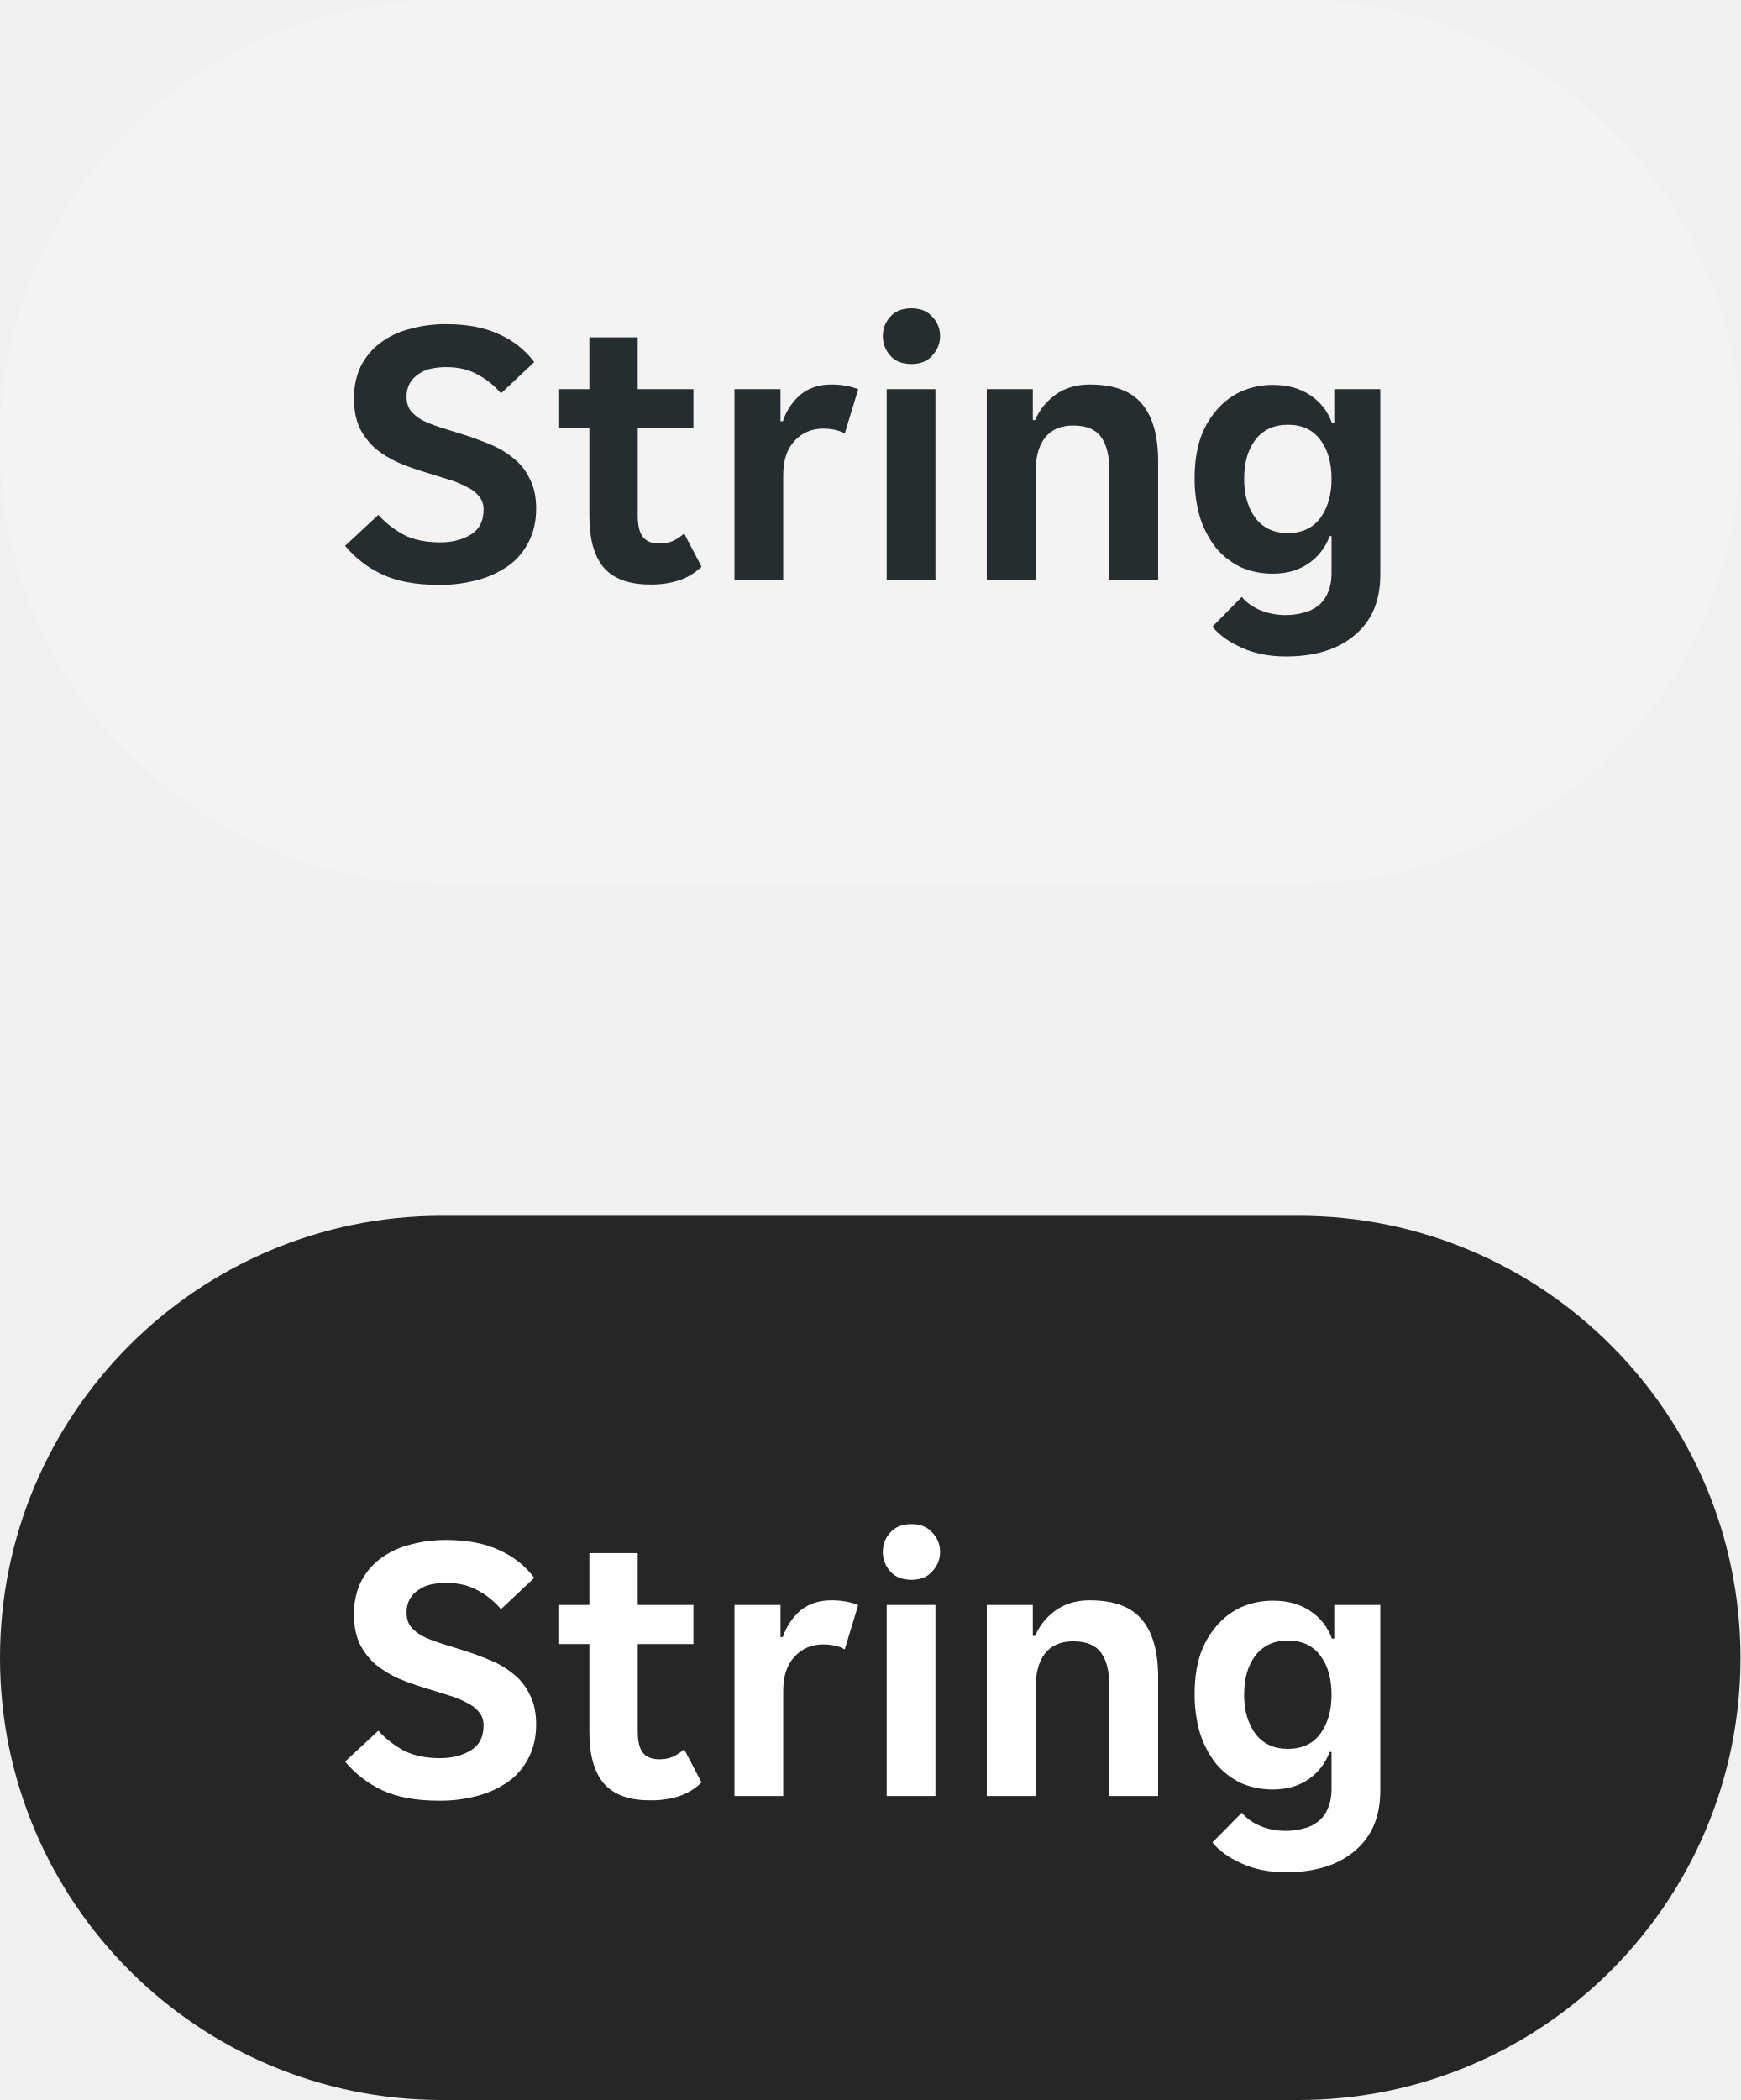
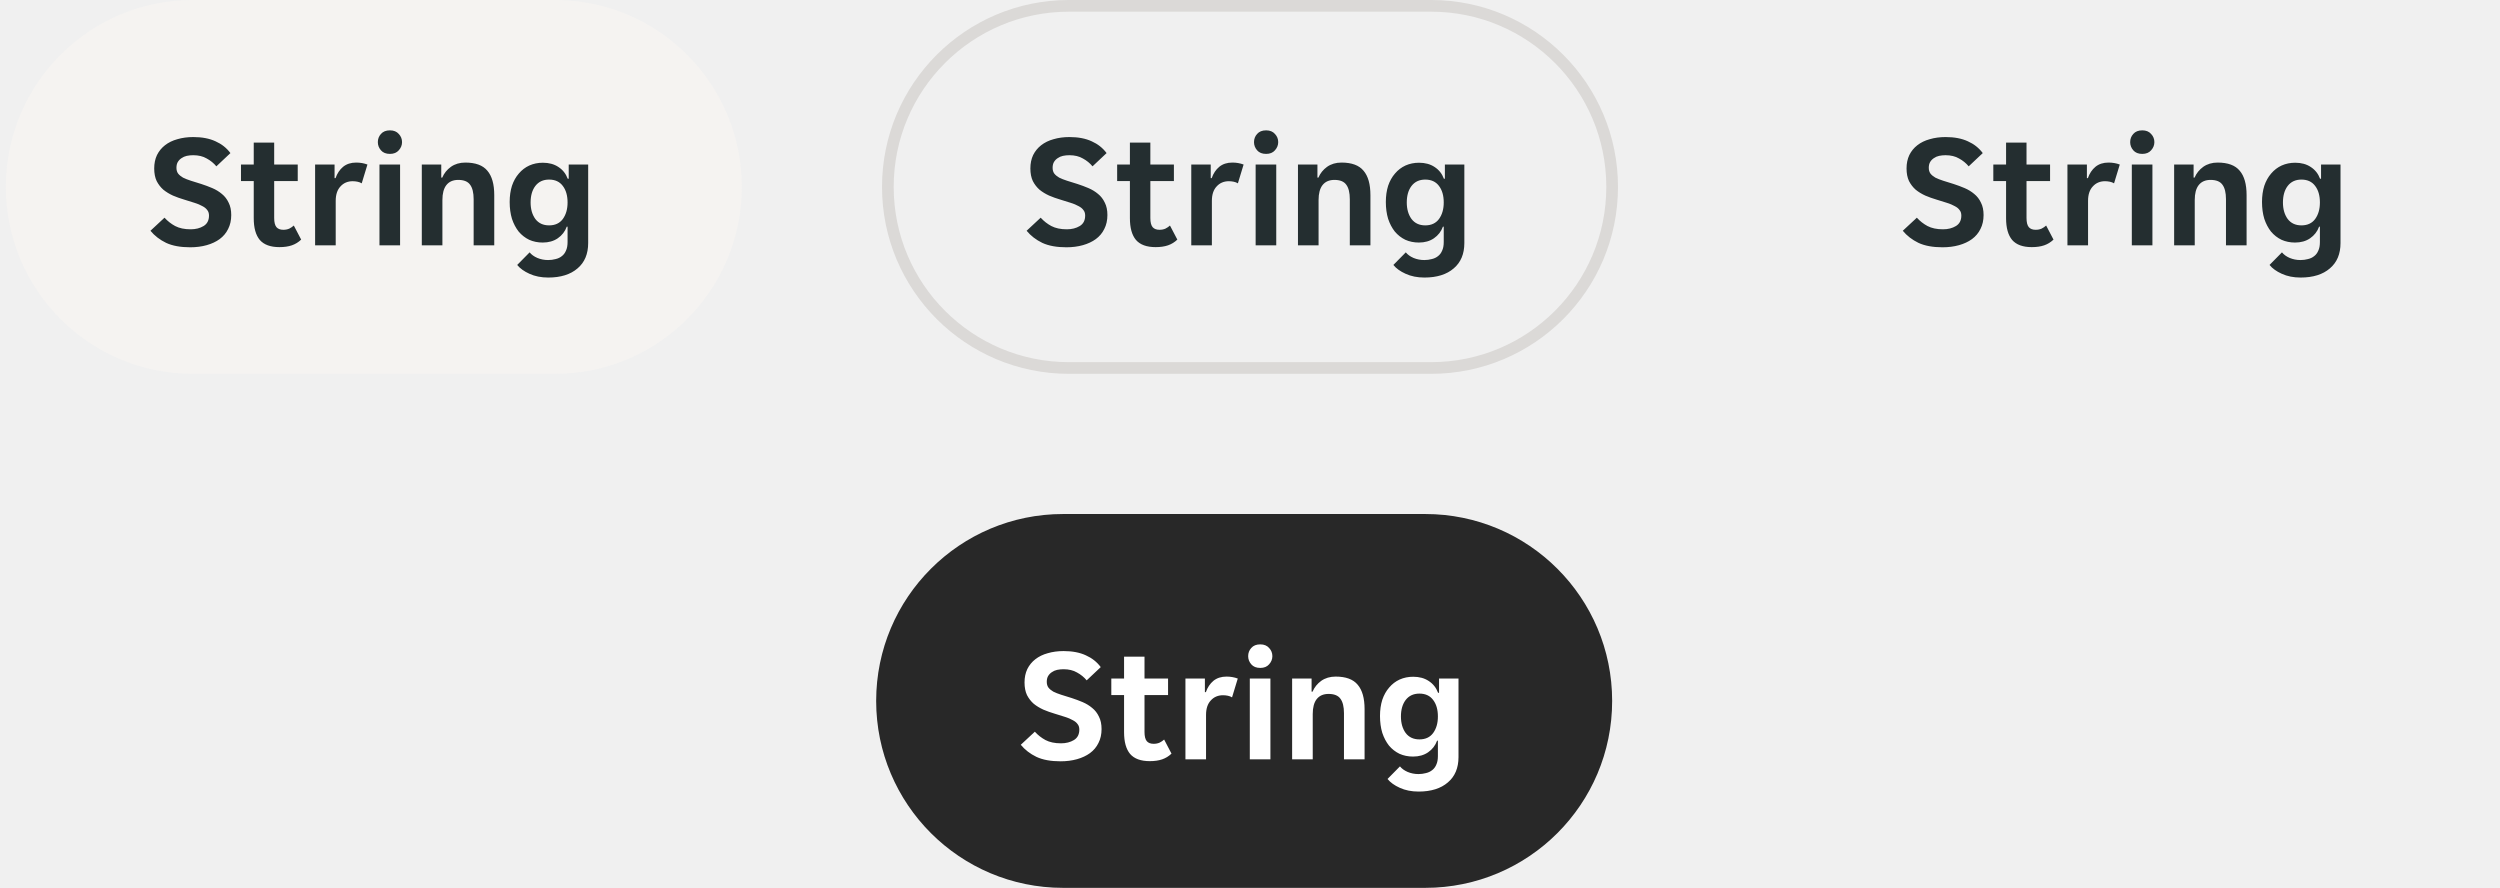
- <svg xmlns="http://www.w3.org/2000/svg" width="63" height="76" fill="none">
-   <g clip-path="url(#interactive-state-default__a)">
-     <rect width="63" height="32" rx="16" fill="#F5F3F1" />
-     <g clip-path="url(#interactive-state-default__b)">
-       <path d="M15.893 21.168c-.83 0-1.516-.126-2.058-.378a3.93 3.93 0 0 1-1.344-1.036l1.204-1.12c.262.29.565.527.91.714.355.187.798.28 1.33.28.43 0 .798-.093 1.106-.28.308-.187.462-.485.462-.896a.712.712 0 0 0-.154-.476 1.114 1.114 0 0 0-.42-.336 3.315 3.315 0 0 0-.672-.28 66.47 66.47 0 0 0-.896-.28 8.63 8.63 0 0 1-.938-.336 3.826 3.826 0 0 1-.826-.504 2.51 2.51 0 0 1-.574-.742c-.14-.299-.21-.658-.21-1.078 0-.43.08-.812.238-1.148.168-.336.397-.616.686-.84a2.979 2.979 0 0 1 1.064-.518 4.78 4.78 0 0 1 1.358-.182c.747 0 1.382.121 1.904.364.523.233.948.57 1.274 1.008l-1.204 1.134a2.78 2.78 0 0 0-.826-.672c-.317-.187-.704-.28-1.162-.28-.186 0-.368.019-.546.056a1.214 1.214 0 0 0-.448.196 1.01 1.01 0 0 0-.322.336.976.976 0 0 0-.112.49c0 .196.047.36.14.49.103.13.243.247.42.35.187.093.41.182.672.266.262.084.56.177.896.28.318.103.63.22.938.35.308.13.584.299.826.504.243.196.434.443.574.742.15.29.224.644.224 1.064 0 .448-.088.845-.266 1.19a2.33 2.33 0 0 1-.728.868 3.463 3.463 0 0 1-1.106.518 5.2 5.2 0 0 1-1.414.182Zm7.638-.014c-.765 0-1.325-.205-1.68-.616-.345-.41-.518-1.031-.518-1.862v-3.178h-1.092v-1.414h1.092v-1.876h1.75v1.876H25.1v1.414h-2.016v3.164c0 .364.066.625.196.784.13.15.327.224.588.224.187 0 .355-.033.504-.098.15-.075.28-.163.392-.266l.63 1.204c-.233.224-.5.387-.798.49a3.282 3.282 0 0 1-1.064.154Zm3.055-7.07h1.666v1.162h.084a2.16 2.16 0 0 1 .644-.966c.299-.243.672-.364 1.12-.364.345 0 .667.056.966.168l-.49 1.61a1.059 1.059 0 0 0-.364-.14 2.069 2.069 0 0 0-.406-.042c-.43 0-.78.15-1.05.448-.27.29-.406.7-.406 1.232V21h-1.764v-6.916Zm7.442-1.918c0 .261-.093.495-.28.7-.177.205-.43.308-.756.308-.336 0-.593-.103-.77-.308a1.041 1.041 0 0 1-.266-.7c0-.27.088-.504.266-.7.177-.205.434-.308.77-.308.327 0 .579.103.756.308a.98.98 0 0 1 .28.7Zm-1.932 1.918h1.764V21h-1.764v-6.916Zm3.623 0h1.666v1.12h.084c.159-.373.406-.681.742-.924.345-.243.756-.364 1.232-.364.877 0 1.507.233 1.89.7.392.457.588 1.153.588 2.086V21h-1.764v-3.948c0-.56-.103-.975-.308-1.246-.196-.27-.532-.406-1.008-.406-.448 0-.789.15-1.022.448-.224.29-.336.714-.336 1.274V21h-1.764v-6.916Zm10.827 9.674c-.607 0-1.144-.107-1.61-.322-.458-.205-.808-.457-1.05-.756l1.064-1.078c.158.196.378.355.658.476.289.121.597.182.924.182.224 0 .438-.028.644-.084a1.28 1.28 0 0 0 .532-.252 1.11 1.11 0 0 0 .35-.462c.093-.196.14-.443.14-.742v-1.316h-.07c-.15.41-.406.742-.77.994-.355.243-.784.364-1.288.364-.42 0-.808-.08-1.162-.238a2.716 2.716 0 0 1-.896-.7 3.573 3.573 0 0 1-.574-1.092 4.936 4.936 0 0 1-.196-1.442c0-.513.065-.975.196-1.386a3.1 3.1 0 0 1 .588-1.05 2.56 2.56 0 0 1 .896-.686 2.812 2.812 0 0 1 1.162-.238c.522 0 .966.121 1.33.364.373.243.639.579.798 1.008h.084v-1.218h1.666v6.72c0 .933-.304 1.657-.91 2.17-.607.523-1.442.784-2.506.784Zm.07-4.466c.513 0 .905-.182 1.176-.546.27-.373.406-.845.406-1.414 0-.588-.136-1.06-.406-1.414-.271-.364-.663-.546-1.176-.546-.504 0-.896.182-1.176.546-.271.355-.406.826-.406 1.414 0 .57.135 1.04.406 1.414.28.364.672.546 1.176.546Z" fill="#242E30" />
-     </g>
+ <svg xmlns="http://www.w3.org/2000/svg" width="214" height="76" viewBox="0 0 214 76" fill="none">
+   <g clip-path="url(#clip0_5239_361897)">
+     <path d="M75.5 16C75.5 7.163 82.663 0 91.5 0H122.5C131.337 0 138.5 7.163 138.5 16C138.5 24.837 131.337 32 122.5 32H91.5C82.663 32 75.5 24.837 75.5 16Z" fill="white" fill-opacity="0.01" />
+     <path d="M91.28 21.168C90.449 21.168 89.763 21.042 89.222 20.79C88.681 20.529 88.233 20.183 87.878 19.754L89.082 18.634C89.343 18.923 89.647 19.161 89.992 19.348C90.347 19.535 90.79 19.628 91.322 19.628C91.751 19.628 92.12 19.535 92.428 19.348C92.736 19.161 92.89 18.863 92.89 18.452C92.89 18.256 92.839 18.097 92.736 17.976C92.643 17.845 92.503 17.733 92.316 17.64C92.139 17.537 91.915 17.444 91.644 17.36C91.383 17.276 91.084 17.183 90.748 17.08C90.431 16.987 90.118 16.875 89.81 16.744C89.502 16.604 89.227 16.436 88.984 16.24C88.751 16.035 88.559 15.787 88.41 15.498C88.27 15.199 88.2 14.84 88.2 14.42C88.2 13.991 88.279 13.608 88.438 13.272C88.606 12.936 88.835 12.656 89.124 12.432C89.423 12.199 89.777 12.026 90.188 11.914C90.599 11.793 91.051 11.732 91.546 11.732C92.293 11.732 92.927 11.853 93.45 12.096C93.973 12.329 94.397 12.665 94.724 13.104L93.52 14.238C93.296 13.967 93.021 13.743 92.694 13.566C92.377 13.379 91.989 13.286 91.532 13.286C91.345 13.286 91.163 13.305 90.986 13.342C90.818 13.379 90.669 13.445 90.538 13.538C90.407 13.622 90.3 13.734 90.216 13.874C90.141 14.005 90.104 14.168 90.104 14.364C90.104 14.56 90.151 14.723 90.244 14.854C90.347 14.985 90.487 15.101 90.664 15.204C90.851 15.297 91.075 15.386 91.336 15.47C91.597 15.554 91.896 15.647 92.232 15.75C92.549 15.853 92.862 15.969 93.17 16.1C93.478 16.231 93.753 16.399 93.996 16.604C94.239 16.8 94.43 17.047 94.57 17.346C94.719 17.635 94.794 17.99 94.794 18.41C94.794 18.858 94.705 19.255 94.528 19.6C94.36 19.945 94.117 20.235 93.8 20.468C93.492 20.692 93.123 20.865 92.694 20.986C92.265 21.107 91.793 21.168 91.28 21.168ZM98.918 21.154C98.153 21.154 97.593 20.949 97.238 20.538C96.893 20.127 96.72 19.507 96.72 18.676V15.498H95.628V14.084H96.72V12.208H98.47V14.084H100.486V15.498H98.47V18.662C98.47 19.026 98.535 19.287 98.666 19.446C98.797 19.595 98.993 19.67 99.254 19.67C99.441 19.67 99.609 19.637 99.758 19.572C99.907 19.497 100.038 19.409 100.15 19.306L100.78 20.51C100.547 20.734 100.281 20.897 99.982 21C99.683 21.103 99.329 21.154 98.918 21.154ZM101.973 14.084H103.639V15.246H103.723C103.863 14.845 104.077 14.523 104.367 14.28C104.665 14.037 105.039 13.916 105.487 13.916C105.832 13.916 106.154 13.972 106.453 14.084L105.963 15.694C105.86 15.629 105.739 15.582 105.599 15.554C105.459 15.526 105.323 15.512 105.193 15.512C104.763 15.512 104.413 15.661 104.143 15.96C103.872 16.249 103.737 16.66 103.737 17.192V21H101.973V14.084ZM109.415 12.166C109.415 12.427 109.321 12.661 109.135 12.866C108.957 13.071 108.705 13.174 108.379 13.174C108.043 13.174 107.786 13.071 107.609 12.866C107.431 12.661 107.343 12.427 107.343 12.166C107.343 11.895 107.431 11.662 107.609 11.466C107.786 11.261 108.043 11.158 108.379 11.158C108.705 11.158 108.957 11.261 109.135 11.466C109.321 11.662 109.415 11.895 109.415 12.166ZM107.483 14.084H109.247V21H107.483V14.084ZM111.106 14.084H112.772V15.204H112.856C113.014 14.831 113.262 14.523 113.598 14.28C113.943 14.037 114.354 13.916 114.83 13.916C115.707 13.916 116.337 14.149 116.72 14.616C117.112 15.073 117.308 15.769 117.308 16.702V21H115.544V17.052C115.544 16.492 115.441 16.077 115.236 15.806C115.04 15.535 114.704 15.4 114.228 15.4C113.78 15.4 113.439 15.549 113.206 15.848C112.982 16.137 112.87 16.562 112.87 17.122V21H111.106V14.084ZM121.932 23.758C121.326 23.758 120.789 23.651 120.322 23.436C119.865 23.231 119.515 22.979 119.272 22.68L120.336 21.602C120.495 21.798 120.714 21.957 120.994 22.078C121.284 22.199 121.592 22.26 121.918 22.26C122.142 22.26 122.357 22.232 122.562 22.176C122.768 22.129 122.945 22.045 123.094 21.924C123.244 21.812 123.36 21.658 123.444 21.462C123.538 21.266 123.584 21.019 123.584 20.72V19.404H123.514C123.365 19.815 123.108 20.146 122.744 20.398C122.39 20.641 121.96 20.762 121.456 20.762C121.036 20.762 120.649 20.683 120.294 20.524C119.949 20.356 119.65 20.123 119.398 19.824C119.156 19.516 118.964 19.152 118.824 18.732C118.694 18.303 118.628 17.822 118.628 17.29C118.628 16.777 118.694 16.315 118.824 15.904C118.964 15.493 119.16 15.143 119.412 14.854C119.664 14.555 119.963 14.327 120.308 14.168C120.663 14.009 121.05 13.93 121.47 13.93C121.993 13.93 122.436 14.051 122.8 14.294C123.174 14.537 123.44 14.873 123.598 15.302H123.682V14.084H125.348V20.804C125.348 21.737 125.045 22.461 124.438 22.974C123.832 23.497 122.996 23.758 121.932 23.758ZM122.002 19.292C122.516 19.292 122.908 19.11 123.178 18.746C123.449 18.373 123.584 17.901 123.584 17.332C123.584 16.744 123.449 16.273 123.178 15.918C122.908 15.554 122.516 15.372 122.002 15.372C121.498 15.372 121.106 15.554 120.826 15.918C120.556 16.273 120.42 16.744 120.42 17.332C120.42 17.901 120.556 18.373 120.826 18.746C121.106 19.11 121.498 19.292 122.002 19.292Z" fill="#242E30" />
  </g>
-   <g clip-path="url(#interactive-state-default__c)">
-     <rect y="44" width="63" height="32" rx="16" fill="#262626" />
-     <g clip-path="url(#interactive-state-default__d)">
-       <path d="M15.893 65.168c-.83 0-1.516-.126-2.058-.378a3.93 3.93 0 0 1-1.344-1.036l1.204-1.12c.262.29.565.527.91.714.355.187.798.28 1.33.28.43 0 .798-.093 1.106-.28.308-.187.462-.485.462-.896a.712.712 0 0 0-.154-.476 1.114 1.114 0 0 0-.42-.336 3.315 3.315 0 0 0-.672-.28 66.47 66.47 0 0 0-.896-.28 8.63 8.63 0 0 1-.938-.336 3.826 3.826 0 0 1-.826-.504 2.51 2.51 0 0 1-.574-.742c-.14-.299-.21-.658-.21-1.078 0-.43.08-.812.238-1.148.168-.336.397-.616.686-.84a2.979 2.979 0 0 1 1.064-.518 4.78 4.78 0 0 1 1.358-.182c.747 0 1.382.121 1.904.364.523.233.948.57 1.274 1.008l-1.204 1.134a2.78 2.78 0 0 0-.826-.672c-.317-.187-.704-.28-1.162-.28-.186 0-.368.019-.546.056a1.214 1.214 0 0 0-.448.196 1.01 1.01 0 0 0-.322.336.976.976 0 0 0-.112.49c0 .196.047.36.14.49.103.13.243.247.42.35.187.093.41.182.672.266.262.084.56.177.896.28.318.103.63.22.938.35.308.13.584.299.826.504.243.196.434.443.574.742.15.29.224.644.224 1.064 0 .448-.088.845-.266 1.19a2.33 2.33 0 0 1-.728.868 3.463 3.463 0 0 1-1.106.518 5.2 5.2 0 0 1-1.414.182Zm7.638-.014c-.765 0-1.325-.205-1.68-.616-.345-.41-.518-1.031-.518-1.862v-3.178h-1.092v-1.414h1.092v-1.876h1.75v1.876H25.1v1.414h-2.016v3.164c0 .364.066.625.196.784.13.15.327.224.588.224.187 0 .355-.033.504-.098.15-.075.28-.163.392-.266l.63 1.204c-.233.224-.5.387-.798.49a3.282 3.282 0 0 1-1.064.154Zm3.055-7.07h1.666v1.162h.084a2.16 2.16 0 0 1 .644-.966c.299-.243.672-.364 1.12-.364.345 0 .667.056.966.168l-.49 1.61a1.059 1.059 0 0 0-.364-.14 2.069 2.069 0 0 0-.406-.042c-.43 0-.78.15-1.05.448-.27.29-.406.7-.406 1.232V65h-1.764v-6.916Zm7.442-1.918c0 .261-.093.495-.28.7-.177.205-.43.308-.756.308-.336 0-.593-.103-.77-.308a1.041 1.041 0 0 1-.266-.7c0-.27.088-.504.266-.7.177-.205.434-.308.77-.308.327 0 .579.103.756.308a.98.98 0 0 1 .28.7Zm-1.932 1.918h1.764V65h-1.764v-6.916Zm3.623 0h1.666v1.12h.084c.159-.373.406-.681.742-.924.345-.243.756-.364 1.232-.364.877 0 1.507.233 1.89.7.392.457.588 1.153.588 2.086V65h-1.764v-3.948c0-.56-.103-.975-.308-1.246-.196-.27-.532-.406-1.008-.406-.448 0-.789.15-1.022.448-.224.29-.336.714-.336 1.274V65h-1.764v-6.916Zm10.827 9.674c-.607 0-1.144-.107-1.61-.322-.458-.205-.808-.457-1.05-.756l1.064-1.078c.158.196.378.355.658.476.289.121.597.182.924.182.224 0 .438-.028.644-.084a1.28 1.28 0 0 0 .532-.252 1.11 1.11 0 0 0 .35-.462c.093-.196.14-.443.14-.742v-1.316h-.07c-.15.41-.406.742-.77.994-.355.243-.784.364-1.288.364-.42 0-.808-.08-1.162-.238a2.716 2.716 0 0 1-.896-.7 3.573 3.573 0 0 1-.574-1.092 4.936 4.936 0 0 1-.196-1.442c0-.513.065-.975.196-1.386a3.1 3.1 0 0 1 .588-1.05 2.56 2.56 0 0 1 .896-.686 2.812 2.812 0 0 1 1.162-.238c.522 0 .966.121 1.33.364.373.243.639.579.798 1.008h.084v-1.218h1.666v6.72c0 .933-.304 1.657-.91 2.17-.607.523-1.442.784-2.506.784Zm.07-4.466c.513 0 .905-.182 1.176-.546.27-.373.406-.845.406-1.414 0-.588-.136-1.06-.406-1.414-.271-.364-.663-.546-1.176-.546-.504 0-.896.182-1.176.546-.271.355-.406.826-.406 1.414 0 .57.135 1.04.406 1.414.28.364.672.546 1.176.546Z" fill="#fff" />
-     </g>
+   <path d="M91.5 0.5H122.5C131.06 0.5 138 7.44 138 16C138 24.56 131.06 31.5 122.5 31.5H91.5C82.94 31.5 76 24.56 76 16C76 7.44 82.94 0.5 91.5 0.5Z" stroke="#DBD9D7" />
+   <g clip-path="url(#clip1_5239_361897)">
+     <path d="M0.5 16C0.5 7.163 7.663 0 16.5 0H47.5C56.337 0 63.5 7.163 63.5 16C63.5 24.837 56.337 32 47.5 32H16.5C7.663 32 0.5 24.837 0.5 16Z" fill="#F5F3F1" />
+     <path d="M0.5 16C0.5 7.163 7.663 0 16.5 0H47.5C56.337 0 63.5 7.163 63.5 16C63.5 24.837 56.337 32 47.5 32H16.5C7.663 32 0.5 24.837 0.5 16Z" fill="white" fill-opacity="0.01" />
+     <path d="M16.28 21.168C15.449 21.168 14.763 21.042 14.222 20.79C13.681 20.529 13.233 20.183 12.878 19.754L14.082 18.634C14.343 18.923 14.647 19.161 14.992 19.348C15.347 19.535 15.79 19.628 16.322 19.628C16.751 19.628 17.12 19.535 17.428 19.348C17.736 19.161 17.89 18.863 17.89 18.452C17.89 18.256 17.839 18.097 17.736 17.976C17.643 17.845 17.503 17.733 17.316 17.64C17.139 17.537 16.915 17.444 16.644 17.36C16.383 17.276 16.084 17.183 15.748 17.08C15.431 16.987 15.118 16.875 14.81 16.744C14.502 16.604 14.227 16.436 13.984 16.24C13.751 16.035 13.559 15.787 13.41 15.498C13.27 15.199 13.2 14.84 13.2 14.42C13.2 13.991 13.279 13.608 13.438 13.272C13.606 12.936 13.835 12.656 14.124 12.432C14.423 12.199 14.777 12.026 15.188 11.914C15.599 11.793 16.051 11.732 16.546 11.732C17.293 11.732 17.927 11.853 18.45 12.096C18.973 12.329 19.397 12.665 19.724 13.104L18.52 14.238C18.296 13.967 18.021 13.743 17.694 13.566C17.377 13.379 16.989 13.286 16.532 13.286C16.345 13.286 16.163 13.305 15.986 13.342C15.818 13.379 15.669 13.445 15.538 13.538C15.407 13.622 15.3 13.734 15.216 13.874C15.141 14.005 15.104 14.168 15.104 14.364C15.104 14.56 15.151 14.723 15.244 14.854C15.347 14.985 15.487 15.101 15.664 15.204C15.851 15.297 16.075 15.386 16.336 15.47C16.597 15.554 16.896 15.647 17.232 15.75C17.549 15.853 17.862 15.969 18.17 16.1C18.478 16.231 18.753 16.399 18.996 16.604C19.239 16.8 19.43 17.047 19.57 17.346C19.719 17.635 19.794 17.99 19.794 18.41C19.794 18.858 19.705 19.255 19.528 19.6C19.36 19.945 19.117 20.235 18.8 20.468C18.492 20.692 18.123 20.865 17.694 20.986C17.265 21.107 16.793 21.168 16.28 21.168ZM23.918 21.154C23.153 21.154 22.593 20.949 22.238 20.538C21.893 20.127 21.72 19.507 21.72 18.676V15.498H20.628V14.084H21.72V12.208H23.47V14.084H25.486V15.498H23.47V18.662C23.47 19.026 23.535 19.287 23.666 19.446C23.797 19.595 23.993 19.67 24.254 19.67C24.441 19.67 24.609 19.637 24.758 19.572C24.907 19.497 25.038 19.409 25.15 19.306L25.78 20.51C25.547 20.734 25.281 20.897 24.982 21C24.683 21.103 24.329 21.154 23.918 21.154ZM26.973 14.084H28.639V15.246H28.723C28.863 14.845 29.078 14.523 29.367 14.28C29.666 14.037 30.039 13.916 30.487 13.916C30.832 13.916 31.154 13.972 31.453 14.084L30.963 15.694C30.86 15.629 30.739 15.582 30.599 15.554C30.459 15.526 30.323 15.512 30.193 15.512C29.764 15.512 29.413 15.661 29.143 15.96C28.872 16.249 28.737 16.66 28.737 17.192V21H26.973V14.084ZM34.415 12.166C34.415 12.427 34.321 12.661 34.135 12.866C33.957 13.071 33.705 13.174 33.379 13.174C33.043 13.174 32.786 13.071 32.609 12.866C32.431 12.661 32.343 12.427 32.343 12.166C32.343 11.895 32.431 11.662 32.609 11.466C32.786 11.261 33.043 11.158 33.379 11.158C33.705 11.158 33.957 11.261 34.135 11.466C34.321 11.662 34.415 11.895 34.415 12.166ZM32.483 14.084H34.247V21H32.483V14.084ZM36.106 14.084H37.772V15.204H37.856C38.014 14.831 38.262 14.523 38.598 14.28C38.943 14.037 39.354 13.916 39.83 13.916C40.707 13.916 41.337 14.149 41.72 14.616C42.112 15.073 42.308 15.769 42.308 16.702V21H40.544V17.052C40.544 16.492 40.441 16.077 40.236 15.806C40.04 15.535 39.704 15.4 39.228 15.4C38.78 15.4 38.439 15.549 38.206 15.848C37.982 16.137 37.87 16.562 37.87 17.122V21H36.106V14.084ZM46.932 23.758C46.326 23.758 45.789 23.651 45.322 23.436C44.865 23.231 44.515 22.979 44.272 22.68L45.336 21.602C45.495 21.798 45.714 21.957 45.994 22.078C46.284 22.199 46.592 22.26 46.918 22.26C47.142 22.26 47.357 22.232 47.562 22.176C47.768 22.129 47.945 22.045 48.094 21.924C48.244 21.812 48.36 21.658 48.444 21.462C48.538 21.266 48.584 21.019 48.584 20.72V19.404H48.514C48.365 19.815 48.108 20.146 47.744 20.398C47.39 20.641 46.96 20.762 46.456 20.762C46.036 20.762 45.649 20.683 45.294 20.524C44.949 20.356 44.65 20.123 44.398 19.824C44.156 19.516 43.964 19.152 43.824 18.732C43.694 18.303 43.628 17.822 43.628 17.29C43.628 16.777 43.694 16.315 43.824 15.904C43.964 15.493 44.16 15.143 44.412 14.854C44.664 14.555 44.963 14.327 45.308 14.168C45.663 14.009 46.05 13.93 46.47 13.93C46.993 13.93 47.436 14.051 47.8 14.294C48.174 14.537 48.44 14.873 48.598 15.302H48.682V14.084H50.348V20.804C50.348 21.737 50.045 22.461 49.438 22.974C48.832 23.497 47.996 23.758 46.932 23.758ZM47.002 19.292C47.516 19.292 47.908 19.11 48.178 18.746C48.449 18.373 48.584 17.901 48.584 17.332C48.584 16.744 48.449 16.273 48.178 15.918C47.908 15.554 47.516 15.372 47.002 15.372C46.498 15.372 46.106 15.554 45.826 15.918C45.556 16.273 45.42 16.744 45.42 17.332C45.42 17.901 45.556 18.373 45.826 18.746C46.106 19.11 46.498 19.292 47.002 19.292Z" fill="#242E30" />
+   </g>
+   <g clip-path="url(#clip2_5239_361897)">
+     <path d="M150.5 16C150.5 7.163 157.663 0 166.5 0H197.5C206.337 0 213.5 7.163 213.5 16C213.5 24.837 206.337 32 197.5 32H166.5C157.663 32 150.5 24.837 150.5 16Z" fill="white" fill-opacity="0.01" />
+     <path d="M166.28 21.168C165.449 21.168 164.763 21.042 164.222 20.79C163.681 20.529 163.233 20.183 162.878 19.754L164.082 18.634C164.343 18.923 164.647 19.161 164.992 19.348C165.347 19.535 165.79 19.628 166.322 19.628C166.751 19.628 167.12 19.535 167.428 19.348C167.736 19.161 167.89 18.863 167.89 18.452C167.89 18.256 167.839 18.097 167.736 17.976C167.643 17.845 167.503 17.733 167.316 17.64C167.139 17.537 166.915 17.444 166.644 17.36C166.383 17.276 166.084 17.183 165.748 17.08C165.431 16.987 165.118 16.875 164.81 16.744C164.502 16.604 164.227 16.436 163.984 16.24C163.751 16.035 163.559 15.787 163.41 15.498C163.27 15.199 163.2 14.84 163.2 14.42C163.2 13.991 163.279 13.608 163.438 13.272C163.606 12.936 163.835 12.656 164.124 12.432C164.423 12.199 164.777 12.026 165.188 11.914C165.599 11.793 166.051 11.732 166.546 11.732C167.293 11.732 167.927 11.853 168.45 12.096C168.973 12.329 169.397 12.665 169.724 13.104L168.52 14.238C168.296 13.967 168.021 13.743 167.694 13.566C167.377 13.379 166.989 13.286 166.532 13.286C166.345 13.286 166.163 13.305 165.986 13.342C165.818 13.379 165.669 13.445 165.538 13.538C165.407 13.622 165.3 13.734 165.216 13.874C165.141 14.005 165.104 14.168 165.104 14.364C165.104 14.56 165.151 14.723 165.244 14.854C165.347 14.985 165.487 15.101 165.664 15.204C165.851 15.297 166.075 15.386 166.336 15.47C166.597 15.554 166.896 15.647 167.232 15.75C167.549 15.853 167.862 15.969 168.17 16.1C168.478 16.231 168.753 16.399 168.996 16.604C169.239 16.8 169.43 17.047 169.57 17.346C169.719 17.635 169.794 17.99 169.794 18.41C169.794 18.858 169.705 19.255 169.528 19.6C169.36 19.945 169.117 20.235 168.8 20.468C168.492 20.692 168.123 20.865 167.694 20.986C167.265 21.107 166.793 21.168 166.28 21.168ZM173.918 21.154C173.153 21.154 172.593 20.949 172.238 20.538C171.893 20.127 171.72 19.507 171.72 18.676V15.498H170.628V14.084H171.72V12.208H173.47V14.084H175.486V15.498H173.47V18.662C173.47 19.026 173.535 19.287 173.666 19.446C173.797 19.595 173.993 19.67 174.254 19.67C174.441 19.67 174.609 19.637 174.758 19.572C174.907 19.497 175.038 19.409 175.15 19.306L175.78 20.51C175.547 20.734 175.281 20.897 174.982 21C174.683 21.103 174.329 21.154 173.918 21.154ZM176.973 14.084H178.639V15.246H178.723C178.863 14.845 179.077 14.523 179.367 14.28C179.665 14.037 180.039 13.916 180.487 13.916C180.832 13.916 181.154 13.972 181.453 14.084L180.963 15.694C180.86 15.629 180.739 15.582 180.599 15.554C180.459 15.526 180.323 15.512 180.193 15.512C179.763 15.512 179.413 15.661 179.143 15.96C178.872 16.249 178.737 16.66 178.737 17.192V21H176.973V14.084ZM184.415 12.166C184.415 12.427 184.321 12.661 184.135 12.866C183.957 13.071 183.705 13.174 183.379 13.174C183.043 13.174 182.786 13.071 182.609 12.866C182.431 12.661 182.343 12.427 182.343 12.166C182.343 11.895 182.431 11.662 182.609 11.466C182.786 11.261 183.043 11.158 183.379 11.158C183.705 11.158 183.957 11.261 184.135 11.466C184.321 11.662 184.415 11.895 184.415 12.166ZM182.483 14.084H184.247V21H182.483V14.084ZM186.106 14.084H187.772V15.204H187.856C188.014 14.831 188.262 14.523 188.598 14.28C188.943 14.037 189.354 13.916 189.83 13.916C190.707 13.916 191.337 14.149 191.72 14.616C192.112 15.073 192.308 15.769 192.308 16.702V21H190.544V17.052C190.544 16.492 190.441 16.077 190.236 15.806C190.04 15.535 189.704 15.4 189.228 15.4C188.78 15.4 188.439 15.549 188.206 15.848C187.982 16.137 187.87 16.562 187.87 17.122V21H186.106V14.084ZM196.932 23.758C196.326 23.758 195.789 23.651 195.322 23.436C194.865 23.231 194.515 22.979 194.272 22.68L195.336 21.602C195.495 21.798 195.714 21.957 195.994 22.078C196.284 22.199 196.592 22.26 196.918 22.26C197.142 22.26 197.357 22.232 197.562 22.176C197.768 22.129 197.945 22.045 198.094 21.924C198.244 21.812 198.36 21.658 198.444 21.462C198.538 21.266 198.584 21.019 198.584 20.72V19.404H198.514C198.365 19.815 198.108 20.146 197.744 20.398C197.39 20.641 196.96 20.762 196.456 20.762C196.036 20.762 195.649 20.683 195.294 20.524C194.949 20.356 194.65 20.123 194.398 19.824C194.156 19.516 193.964 19.152 193.824 18.732C193.694 18.303 193.628 17.822 193.628 17.29C193.628 16.777 193.694 16.315 193.824 15.904C193.964 15.493 194.16 15.143 194.412 14.854C194.664 14.555 194.963 14.327 195.308 14.168C195.663 14.009 196.05 13.93 196.47 13.93C196.993 13.93 197.436 14.051 197.8 14.294C198.174 14.537 198.44 14.873 198.598 15.302H198.682V14.084H200.348V20.804C200.348 21.737 200.045 22.461 199.438 22.974C198.832 23.497 197.996 23.758 196.932 23.758ZM197.002 19.292C197.516 19.292 197.908 19.11 198.178 18.746C198.449 18.373 198.584 17.901 198.584 17.332C198.584 16.744 198.449 16.273 198.178 15.918C197.908 15.554 197.516 15.372 197.002 15.372C196.498 15.372 196.106 15.554 195.826 15.918C195.556 16.273 195.42 16.744 195.42 17.332C195.42 17.901 195.556 18.373 195.826 18.746C196.106 19.11 196.498 19.292 197.002 19.292Z" fill="#242E30" />
+   </g>
+   <g clip-path="url(#clip3_5239_361897)">
+     <path d="M75 60C75 51.163 82.163 44 91 44H122C130.837 44 138 51.163 138 60C138 68.837 130.837 76 122 76H91C82.163 76 75 68.837 75 60Z" fill="#262626" />
+     <path d="M75 60C75 51.163 82.163 44 91 44H122C130.837 44 138 51.163 138 60C138 68.837 130.837 76 122 76H91C82.163 76 75 68.837 75 60Z" fill="white" fill-opacity="0.01" />
+     <path d="M90.78 65.168C89.949 65.168 89.263 65.042 88.722 64.79C88.181 64.529 87.733 64.183 87.378 63.754L88.582 62.634C88.843 62.923 89.147 63.161 89.492 63.348C89.847 63.535 90.29 63.628 90.822 63.628C91.251 63.628 91.62 63.535 91.928 63.348C92.236 63.161 92.39 62.863 92.39 62.452C92.39 62.256 92.339 62.097 92.236 61.976C92.143 61.845 92.003 61.733 91.816 61.64C91.639 61.537 91.415 61.444 91.144 61.36C90.883 61.276 90.584 61.183 90.248 61.08C89.931 60.987 89.618 60.875 89.31 60.744C89.002 60.604 88.727 60.436 88.484 60.24C88.251 60.035 88.059 59.787 87.91 59.498C87.77 59.199 87.7 58.84 87.7 58.42C87.7 57.991 87.779 57.608 87.938 57.272C88.106 56.936 88.335 56.656 88.624 56.432C88.923 56.199 89.277 56.026 89.688 55.914C90.099 55.793 90.551 55.732 91.046 55.732C91.793 55.732 92.427 55.853 92.95 56.096C93.473 56.329 93.897 56.665 94.224 57.104L93.02 58.238C92.796 57.967 92.521 57.743 92.194 57.566C91.877 57.379 91.489 57.286 91.032 57.286C90.845 57.286 90.663 57.305 90.486 57.342C90.318 57.379 90.169 57.445 90.038 57.538C89.907 57.622 89.8 57.734 89.716 57.874C89.641 58.005 89.604 58.168 89.604 58.364C89.604 58.56 89.651 58.723 89.744 58.854C89.847 58.985 89.987 59.101 90.164 59.204C90.351 59.297 90.575 59.386 90.836 59.47C91.097 59.554 91.396 59.647 91.732 59.75C92.049 59.853 92.362 59.969 92.67 60.1C92.978 60.231 93.253 60.399 93.496 60.604C93.739 60.8 93.93 61.047 94.07 61.346C94.219 61.635 94.294 61.99 94.294 62.41C94.294 62.858 94.205 63.255 94.028 63.6C93.86 63.945 93.617 64.235 93.3 64.468C92.992 64.692 92.623 64.865 92.194 64.986C91.765 65.107 91.293 65.168 90.78 65.168ZM98.418 65.154C97.653 65.154 97.093 64.949 96.738 64.538C96.393 64.127 96.22 63.507 96.22 62.676V59.498H95.128V58.084H96.22V56.208H97.97V58.084H99.986V59.498H97.97V62.662C97.97 63.026 98.035 63.287 98.166 63.446C98.297 63.595 98.493 63.67 98.754 63.67C98.941 63.67 99.109 63.637 99.258 63.572C99.407 63.497 99.538 63.409 99.65 63.306L100.28 64.51C100.047 64.734 99.781 64.897 99.482 65C99.183 65.103 98.829 65.154 98.418 65.154ZM101.473 58.084H103.139V59.246H103.223C103.363 58.845 103.577 58.523 103.867 58.28C104.165 58.037 104.539 57.916 104.987 57.916C105.332 57.916 105.654 57.972 105.953 58.084L105.463 59.694C105.36 59.629 105.239 59.582 105.099 59.554C104.959 59.526 104.823 59.512 104.693 59.512C104.263 59.512 103.913 59.661 103.643 59.96C103.372 60.249 103.237 60.66 103.237 61.192V65H101.473V58.084ZM108.915 56.166C108.915 56.427 108.821 56.661 108.635 56.866C108.457 57.071 108.205 57.174 107.879 57.174C107.543 57.174 107.286 57.071 107.109 56.866C106.931 56.661 106.843 56.427 106.843 56.166C106.843 55.895 106.931 55.662 107.109 55.466C107.286 55.261 107.543 55.158 107.879 55.158C108.205 55.158 108.457 55.261 108.635 55.466C108.821 55.662 108.915 55.895 108.915 56.166ZM106.983 58.084H108.747V65H106.983V58.084ZM110.606 58.084H112.272V59.204H112.356C112.514 58.831 112.762 58.523 113.098 58.28C113.443 58.037 113.854 57.916 114.33 57.916C115.207 57.916 115.837 58.149 116.22 58.616C116.612 59.073 116.808 59.769 116.808 60.702V65H115.044V61.052C115.044 60.492 114.941 60.077 114.736 59.806C114.54 59.535 114.204 59.4 113.728 59.4C113.28 59.4 112.939 59.549 112.706 59.848C112.482 60.137 112.37 60.562 112.37 61.122V65H110.606V58.084ZM121.432 67.758C120.826 67.758 120.289 67.651 119.822 67.436C119.365 67.231 119.015 66.979 118.772 66.68L119.836 65.602C119.995 65.798 120.214 65.957 120.494 66.078C120.784 66.199 121.092 66.26 121.418 66.26C121.642 66.26 121.857 66.232 122.062 66.176C122.268 66.129 122.445 66.045 122.594 65.924C122.744 65.812 122.86 65.658 122.944 65.462C123.038 65.266 123.084 65.019 123.084 64.72V63.404H123.014C122.865 63.815 122.608 64.146 122.244 64.398C121.89 64.641 121.46 64.762 120.956 64.762C120.536 64.762 120.149 64.683 119.794 64.524C119.449 64.356 119.15 64.123 118.898 63.824C118.656 63.516 118.464 63.152 118.324 62.732C118.194 62.303 118.128 61.822 118.128 61.29C118.128 60.777 118.194 60.315 118.324 59.904C118.464 59.493 118.66 59.143 118.912 58.854C119.164 58.555 119.463 58.327 119.808 58.168C120.163 58.009 120.55 57.93 120.97 57.93C121.493 57.93 121.936 58.051 122.3 58.294C122.674 58.537 122.94 58.873 123.098 59.302H123.182V58.084H124.848V64.804C124.848 65.737 124.545 66.461 123.938 66.974C123.332 67.497 122.496 67.758 121.432 67.758ZM121.502 63.292C122.016 63.292 122.408 63.11 122.678 62.746C122.949 62.373 123.084 61.901 123.084 61.332C123.084 60.744 122.949 60.273 122.678 59.918C122.408 59.554 122.016 59.372 121.502 59.372C120.998 59.372 120.606 59.554 120.326 59.918C120.056 60.273 119.92 60.744 119.92 61.332C119.92 61.901 120.056 62.373 120.326 62.746C120.606 63.11 120.998 63.292 121.502 63.292Z" fill="white" />
  </g>
  <defs>
-     <clipPath id="interactive-state-default__a">
-       <rect width="63" height="32" rx="16" fill="#fff" />
+     <clipPath id="clip0_5239_361897">
+       <path d="M75.5 16C75.5 7.163 82.663 0 91.5 0H122.5C131.337 0 138.5 7.163 138.5 16C138.5 24.837 131.337 32 122.5 32H91.5C82.663 32 75.5 24.837 75.5 16Z" fill="white" />
    </clipPath>
-     <clipPath id="interactive-state-default__b">
-       <rect width="63" height="32" rx="16" fill="#fff" />
+     <clipPath id="clip1_5239_361897">
+       <path d="M0.5 16C0.5 7.163 7.663 0 16.5 0H47.5C56.337 0 63.5 7.163 63.5 16C63.5 24.837 56.337 32 47.5 32H16.5C7.663 32 0.5 24.837 0.5 16Z" fill="white" />
    </clipPath>
-     <clipPath id="interactive-state-default__c">
-       <rect y="44" width="63" height="32" rx="16" fill="#fff" />
+     <clipPath id="clip2_5239_361897">
+       <path d="M150.5 16C150.5 7.163 157.663 0 166.5 0H197.5C206.337 0 213.5 7.163 213.5 16C213.5 24.837 206.337 32 197.5 32H166.5C157.663 32 150.5 24.837 150.5 16Z" fill="white" />
    </clipPath>
-     <clipPath id="interactive-state-default__d">
-       <rect y="44" width="63" height="32" rx="16" fill="#fff" />
+     <clipPath id="clip3_5239_361897">
+       <path d="M75 60C75 51.163 82.163 44 91 44H122C130.837 44 138 51.163 138 60C138 68.837 130.837 76 122 76H91C82.163 76 75 68.837 75 60Z" fill="white" />
    </clipPath>
  </defs>
</svg>
